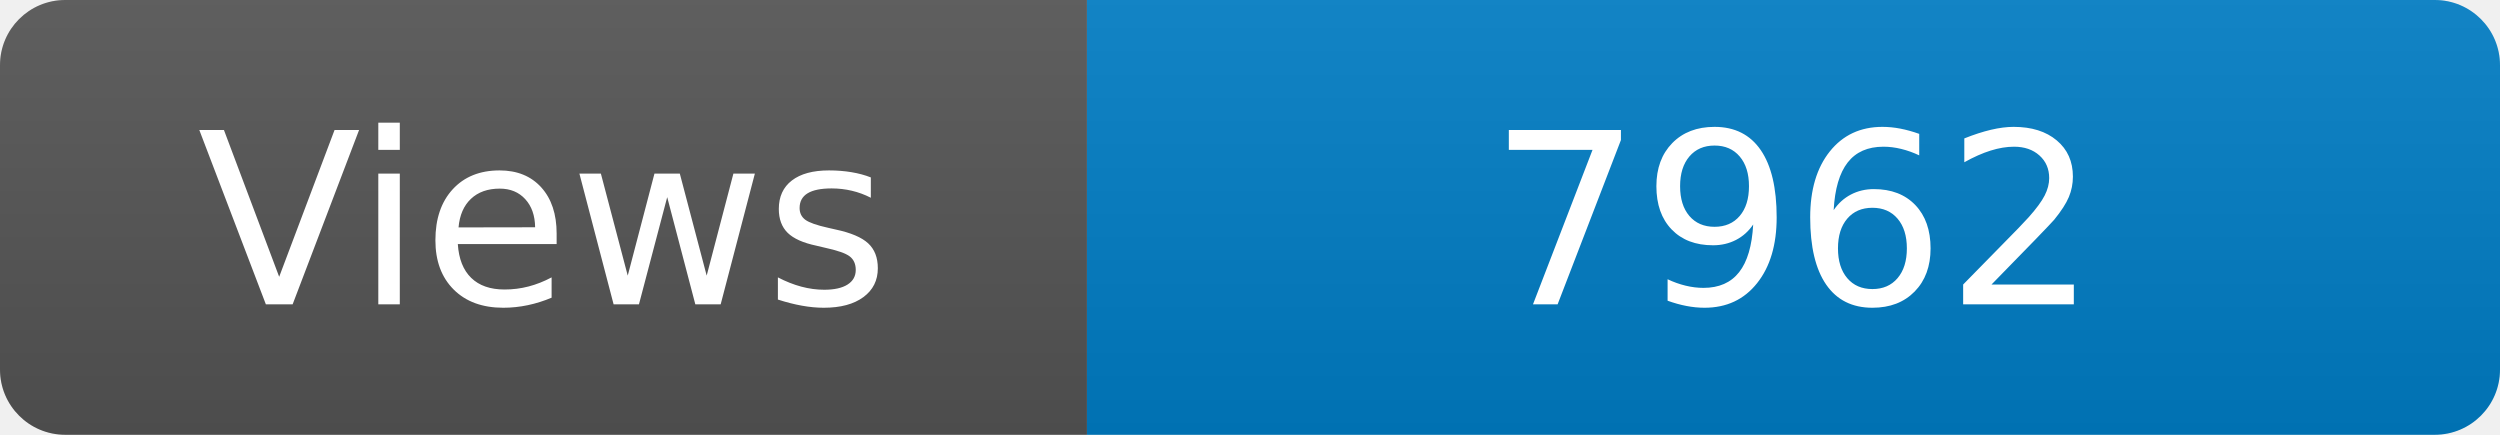
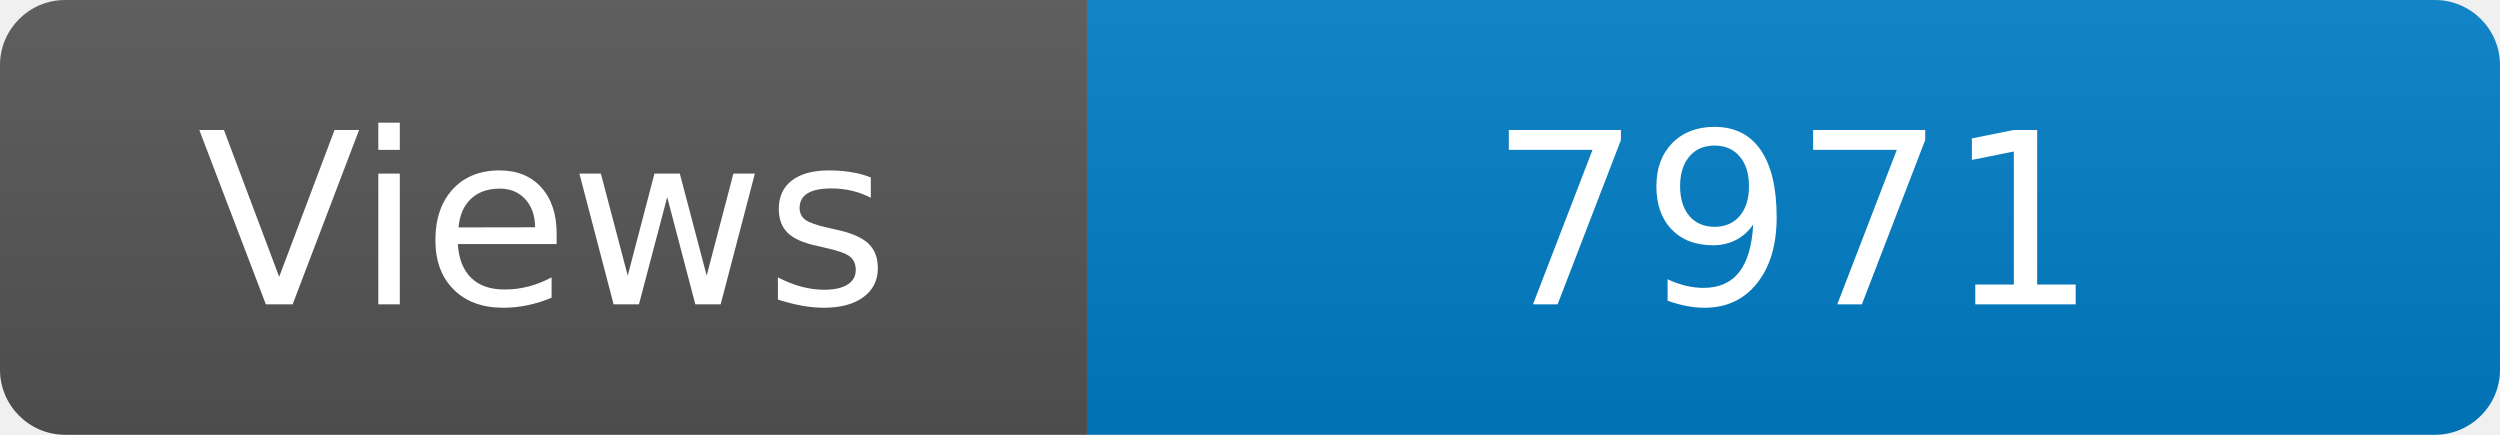
<svg xmlns="http://www.w3.org/2000/svg" width="115" height="20" role="img" aria-label="Maintained?: yes">
  <linearGradient id="s" x2="0" y2="100%">
    <stop offset="0" stop-color="#bbb" stop-opacity=".1" />
    <stop offset="1" stop-opacity=".1" />
  </linearGradient>
  <clipPath id="r">
    <rect width="115" height="20" rx="3" fill="#fff" />
  </clipPath>
  <g clip-path="url(#r)">
    <rect width="50" height="20" fill="#555" />
    <rect x="50" width="160" height="20" fill="#007ec6" />
    <rect width="115" height="20" fill="url(#s)" />
  </g>
  <g fill="#fff" text-anchor="middle" font-family="Verdana,Geneva,DejaVu Sans,sans-serif" font-size="110">
    <text x="250" y="140" transform="scale(.1)" fill="#fff">Views</text>
-     <text x="825" y="140" transform="scale(.1)" fill="#fff">7962</text>
+     <text x="825" y="140" transform="scale(.1)" fill="#fff">7971</text>
  </g>
</svg>
